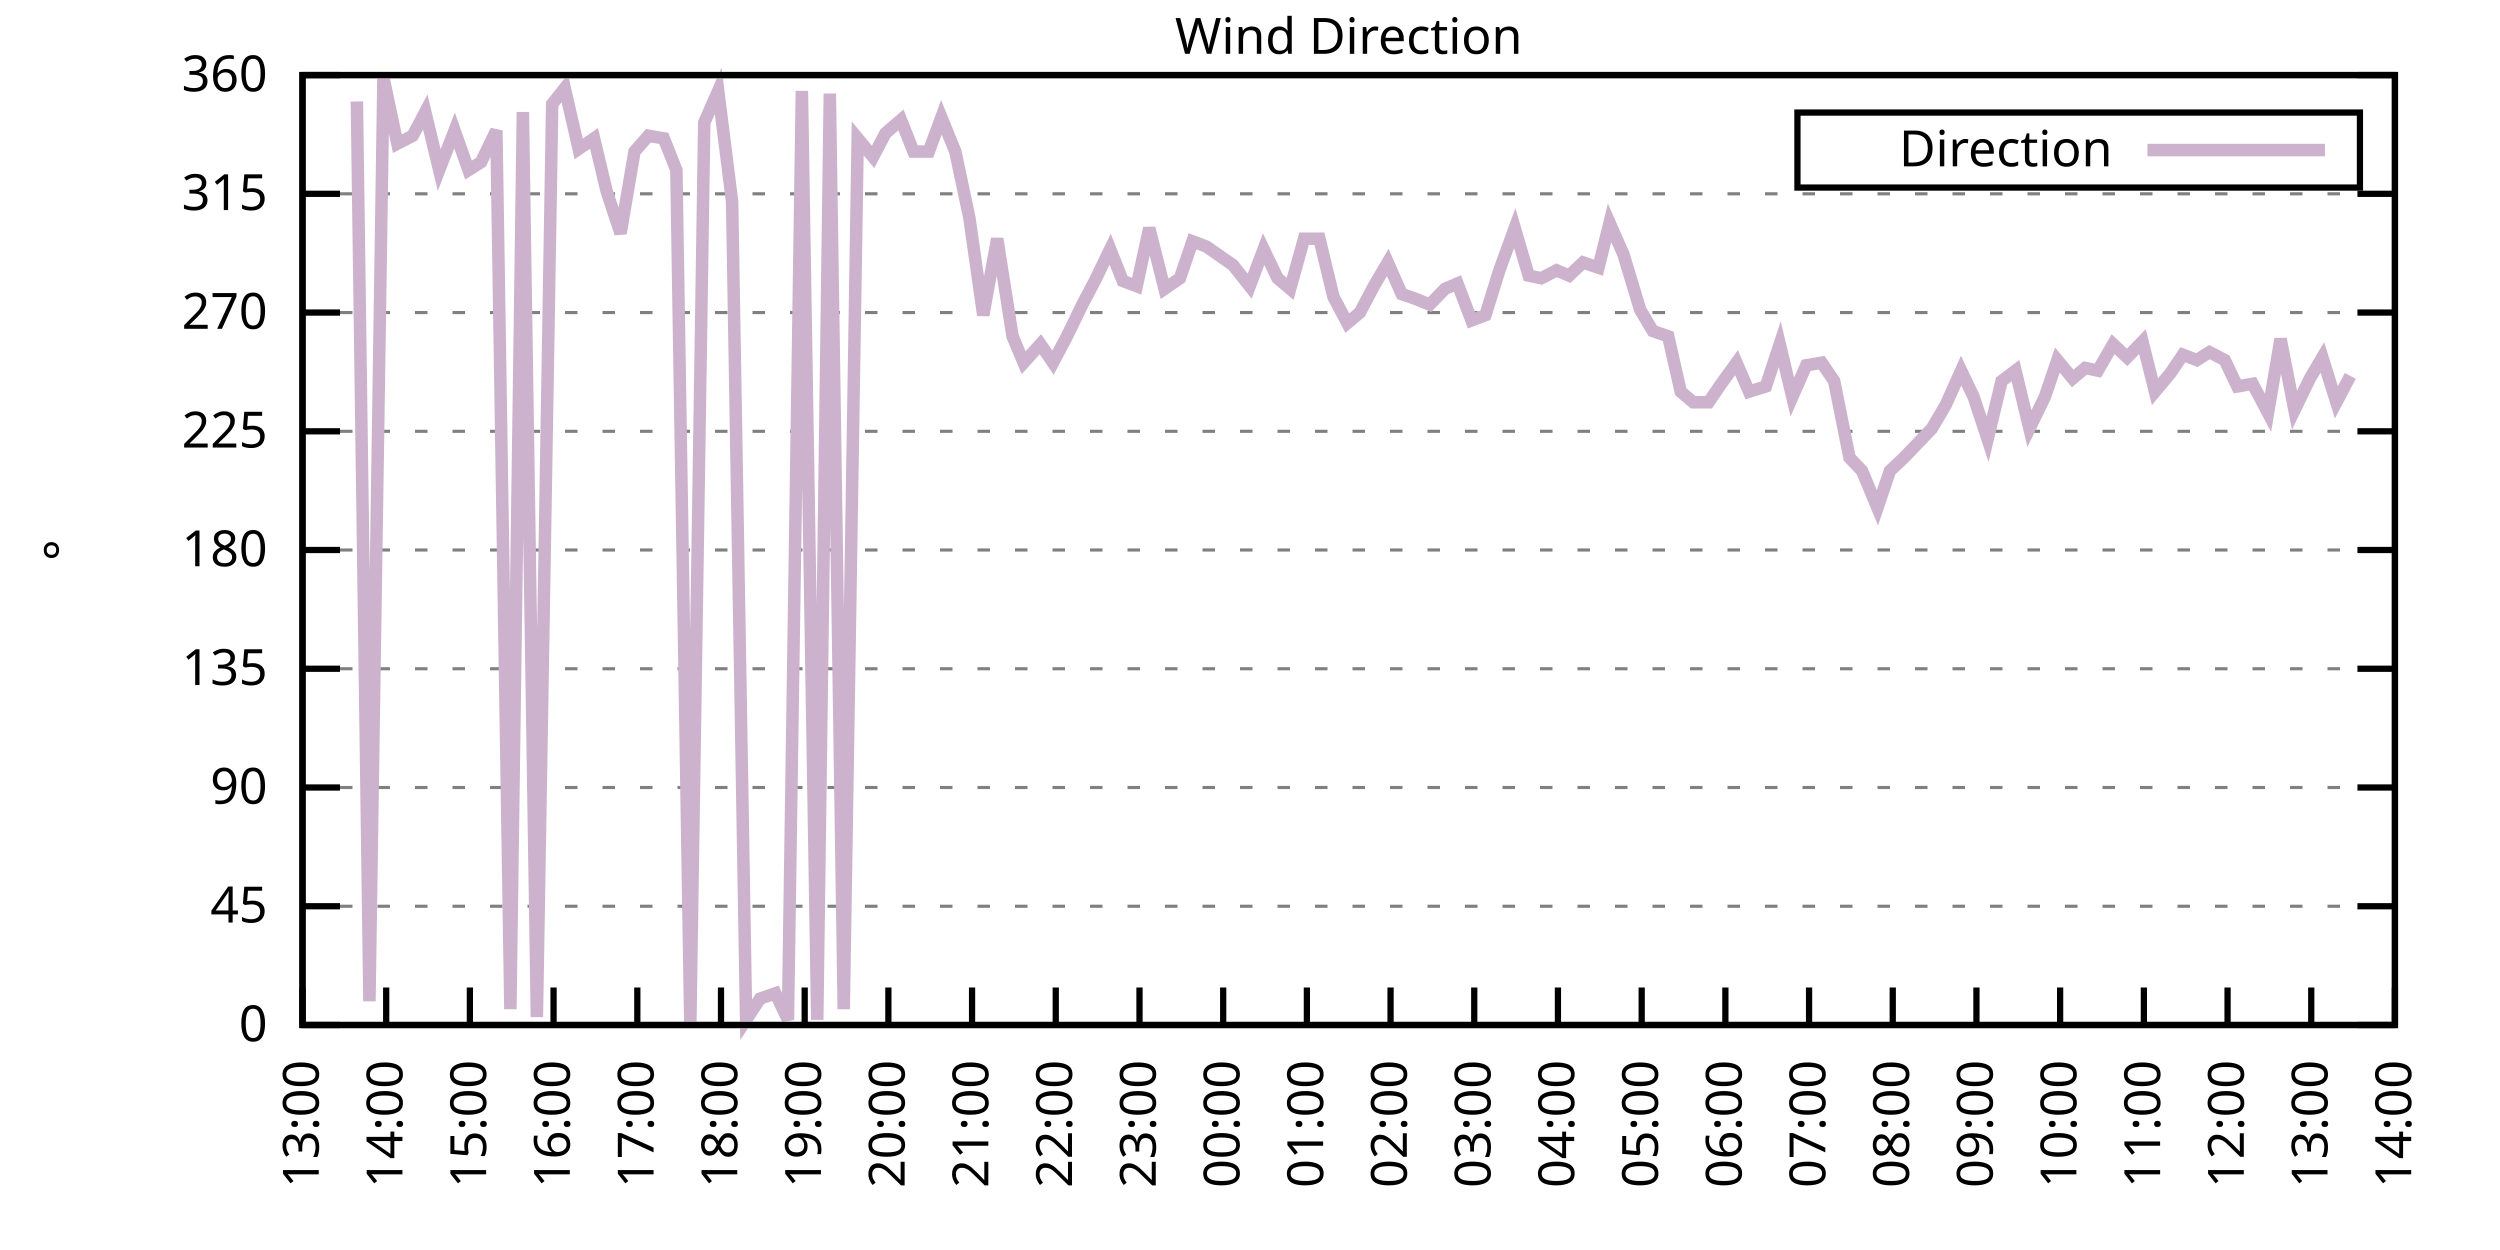
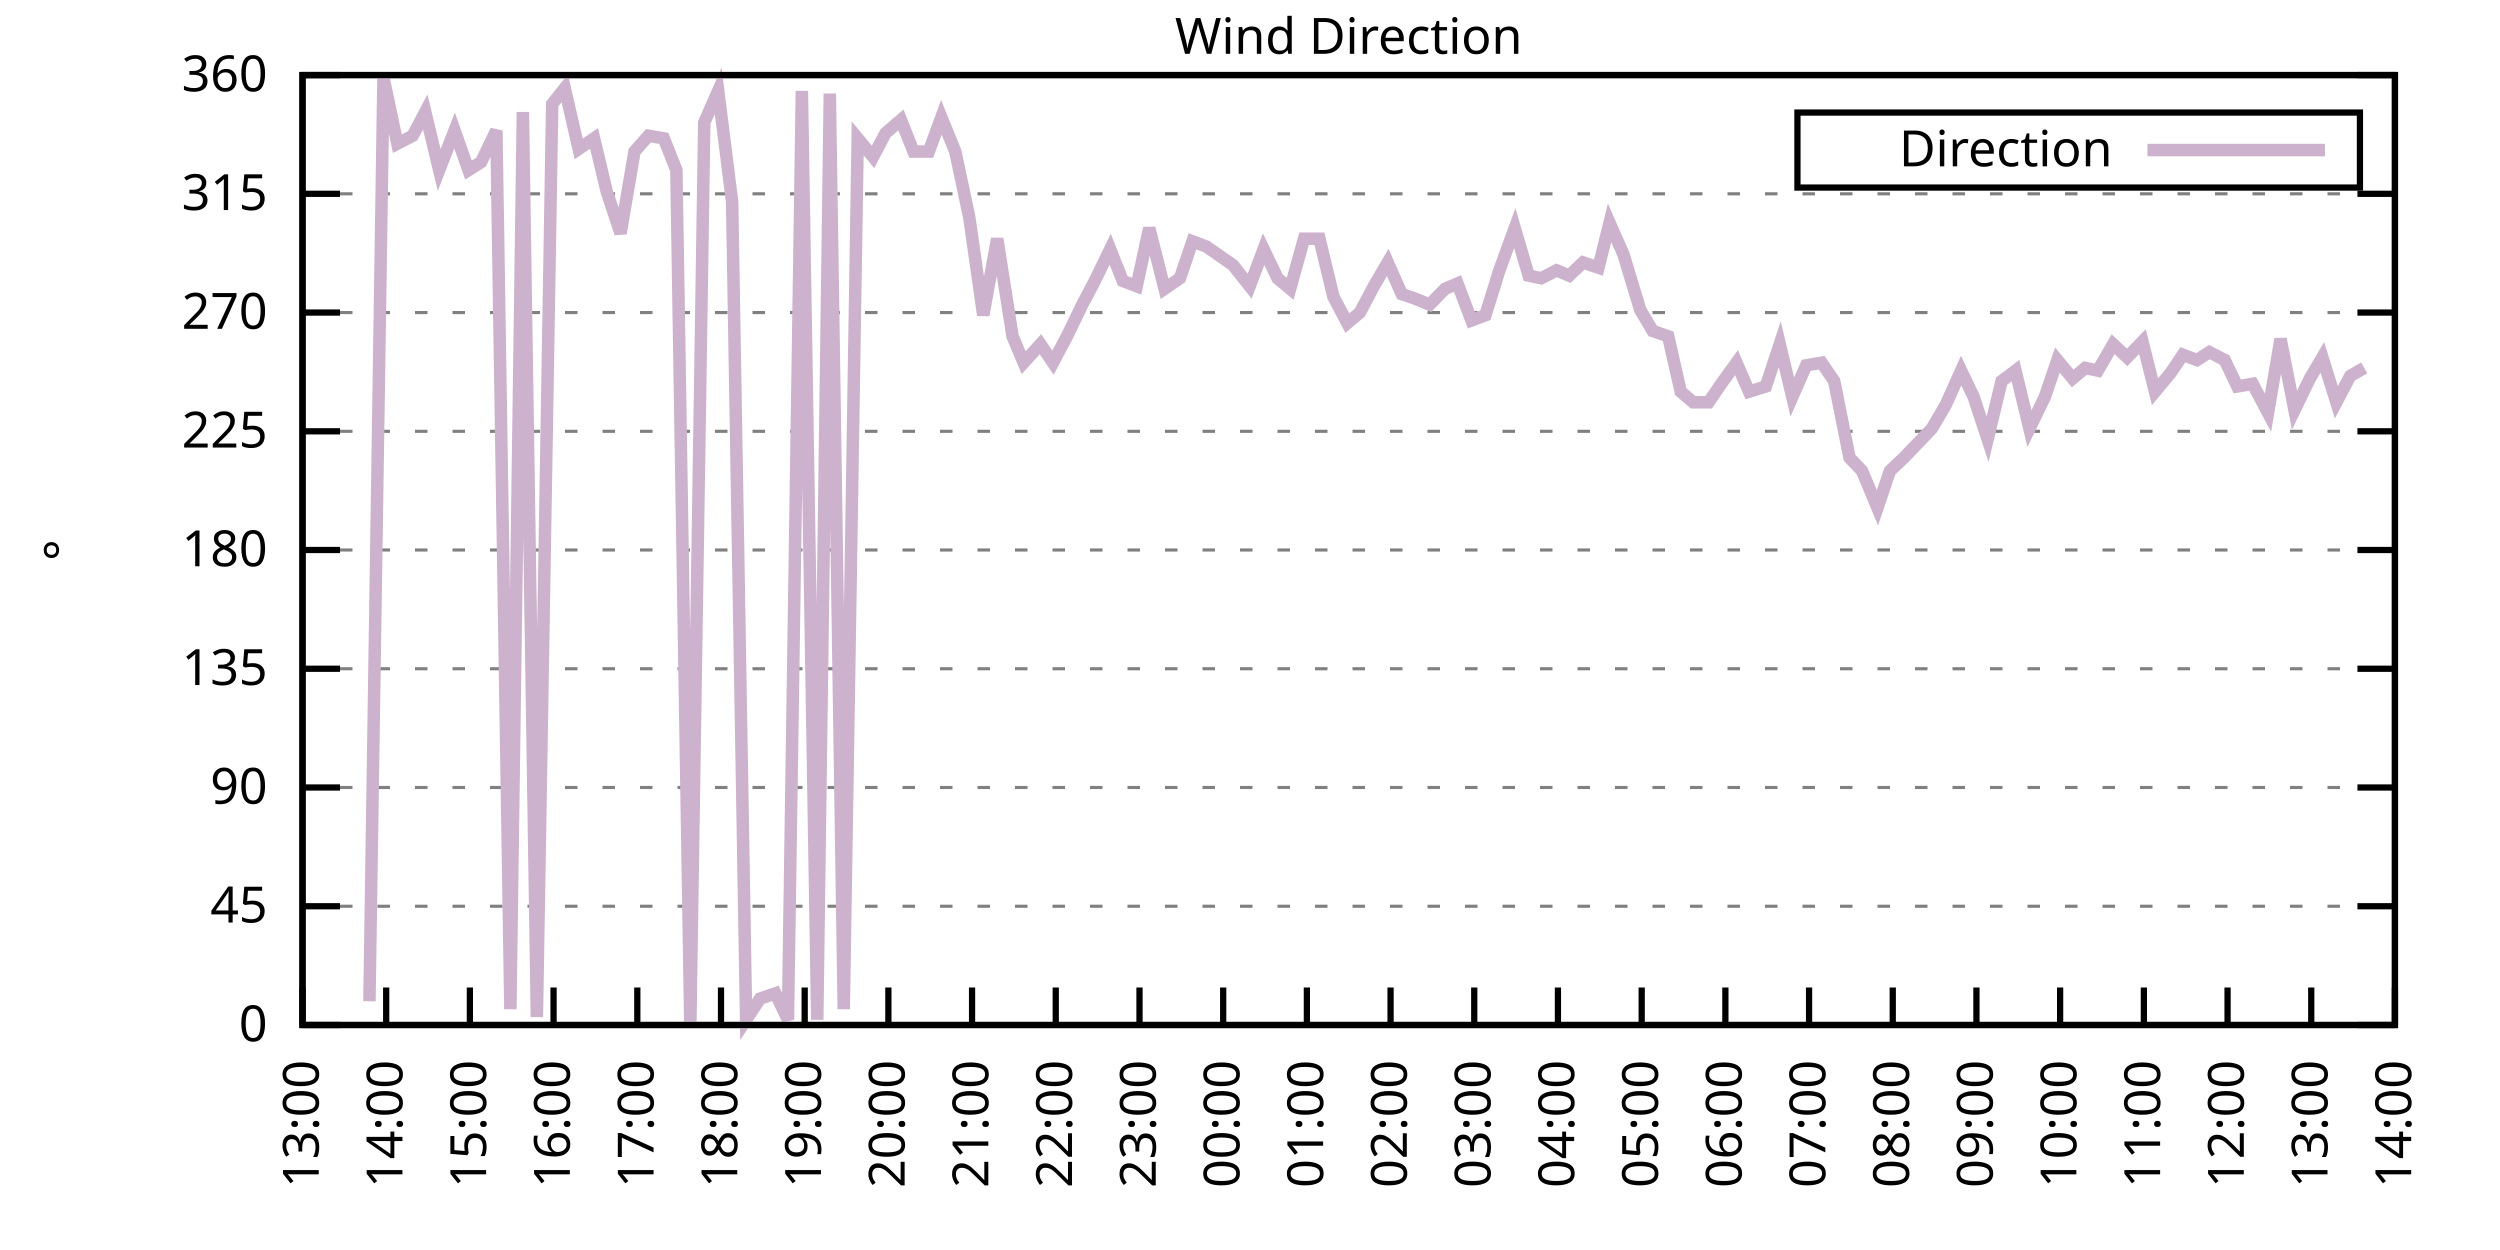
<svg xmlns="http://www.w3.org/2000/svg" xmlns:xlink="http://www.w3.org/1999/xlink" width="400" height="200" viewBox="0 0 400 200">
  <g id="gnuplot_canvas">
    <rect x="0" y="0" width="400" height="200" fill="none" />
    <defs>
      <circle id="gpDot" r="0.5" stroke-width="0.5" stroke="currentColor" />
      <path id="gpPt0" stroke-width="0.333" stroke="currentColor" d="M-1,0 h2 M0,-1 v2" />
      <path id="gpPt1" stroke-width="0.333" stroke="currentColor" d="M-1,-1 L1,1 M1,-1 L-1,1" />
      <path id="gpPt2" stroke-width="0.333" stroke="currentColor" d="M-1,0 L1,0 M0,-1 L0,1 M-1,-1 L1,1 M-1,1 L1,-1" />
      <rect id="gpPt3" stroke-width="0.333" stroke="currentColor" x="-1" y="-1" width="2" height="2" />
      <rect id="gpPt4" stroke-width="0.333" stroke="currentColor" fill="currentColor" x="-1" y="-1" width="2" height="2" />
      <circle id="gpPt5" stroke-width="0.333" stroke="currentColor" cx="0" cy="0" r="1" />
      <use xlink:href="#gpPt5" id="gpPt6" fill="currentColor" stroke="none" />
      <path id="gpPt7" stroke-width="0.333" stroke="currentColor" d="M0,-1.33 L-1.33,0.67 L1.33,0.67 z" />
      <use xlink:href="#gpPt7" id="gpPt8" fill="currentColor" stroke="none" />
      <use xlink:href="#gpPt7" id="gpPt9" stroke="currentColor" transform="rotate(180)" />
      <use xlink:href="#gpPt9" id="gpPt10" fill="currentColor" stroke="none" />
      <use xlink:href="#gpPt3" id="gpPt11" stroke="currentColor" transform="rotate(45)" />
      <use xlink:href="#gpPt11" id="gpPt12" fill="currentColor" stroke="none" />
      <path id="gpPt13" stroke-width="0.333" stroke="currentColor" d="M0,1.330 L1.265,0.411 L0.782,-1.067 L-0.782,-1.076 L-1.265,0.411 z" />
      <use xlink:href="#gpPt13" id="gpPt14" fill="currentColor" stroke="none" />
      <filter id="textbox" filterUnits="objectBoundingBox" x="0" y="0" height="1" width="1">
        <feFlood flood-color="white" flood-opacity="1" result="bgnd" />
        <feComposite in="SourceGraphic" in2="bgnd" operator="atop" />
      </filter>
      <filter id="greybox" filterUnits="objectBoundingBox" x="0" y="0" height="1" width="1">
        <feFlood flood-color="lightgrey" flood-opacity="1" result="grey" />
        <feComposite in="SourceGraphic" in2="grey" operator="atop" />
      </filter>
    </defs>
    <g fill="none" color="white" stroke="currentColor" stroke-width="1.00" stroke-linecap="butt" stroke-linejoin="miter">
</g>
    <g fill="none" color="black" stroke="currentColor" stroke-width="1.00" stroke-linecap="butt" stroke-linejoin="miter">
      <g stroke="none" shape-rendering="crispEdges">
        <polygon fill="rgb(255, 255, 255)" points="48.40,164.00 383.18,164.00 383.18,12.02 48.40,12.02 " />
      </g>
    </g>
    <g fill="none" color="black" stroke="currentColor" stroke-width="1.00" stroke-linecap="butt" stroke-linejoin="miter">
</g>
    <g fill="none" color="black" stroke="black" stroke-width="0.50" stroke-linecap="butt" stroke-linejoin="miter">
</g>
    <g fill="none" color="gray" stroke="currentColor" stroke-width="0.50" stroke-linecap="butt" stroke-linejoin="miter">
      <path stroke="gray" stroke-dasharray="2,4" class="gridline" d="M48.40,164.00 L383.19,164.00  " />
    </g>
    <g fill="none" color="gray" stroke="gray" stroke-width="1.00" stroke-linecap="butt" stroke-linejoin="miter">
</g>
    <g fill="none" color="black" stroke="currentColor" stroke-width="1.00" stroke-linecap="butt" stroke-linejoin="miter">
      <path stroke="black" d="M48.40,164.00 L54.40,164.00 M383.19,164.00 L377.19,164.00  " />
      <g transform="translate(42.80,166.60)" stroke="none" fill="black" font-family="Sans" font-size="8.00" text-anchor="end">
        <text>
          <tspan font-family="Sans"> 0</tspan>
        </text>
      </g>
    </g>
    <g fill="none" color="black" stroke="currentColor" stroke-width="1.00" stroke-linecap="butt" stroke-linejoin="miter">
</g>
    <g fill="none" color="black" stroke="black" stroke-width="0.50" stroke-linecap="butt" stroke-linejoin="miter">
</g>
    <g fill="none" color="gray" stroke="currentColor" stroke-width="0.50" stroke-linecap="butt" stroke-linejoin="miter">
      <path stroke="gray" stroke-dasharray="2,4" class="gridline" d="M48.40,145.00 L383.19,145.00  " />
    </g>
    <g fill="none" color="gray" stroke="gray" stroke-width="1.00" stroke-linecap="butt" stroke-linejoin="miter">
</g>
    <g fill="none" color="black" stroke="currentColor" stroke-width="1.00" stroke-linecap="butt" stroke-linejoin="miter">
      <path stroke="black" d="M48.40,145.00 L54.40,145.00 M383.19,145.00 L377.19,145.00  " />
      <g transform="translate(42.80,147.60)" stroke="none" fill="black" font-family="Sans" font-size="8.00" text-anchor="end">
        <text>
          <tspan font-family="Sans"> 45</tspan>
        </text>
      </g>
    </g>
    <g fill="none" color="black" stroke="currentColor" stroke-width="1.00" stroke-linecap="butt" stroke-linejoin="miter">
</g>
    <g fill="none" color="black" stroke="black" stroke-width="0.50" stroke-linecap="butt" stroke-linejoin="miter">
</g>
    <g fill="none" color="gray" stroke="currentColor" stroke-width="0.50" stroke-linecap="butt" stroke-linejoin="miter">
      <path stroke="gray" stroke-dasharray="2,4" class="gridline" d="M48.40,126.00 L383.19,126.00  " />
    </g>
    <g fill="none" color="gray" stroke="gray" stroke-width="1.00" stroke-linecap="butt" stroke-linejoin="miter">
</g>
    <g fill="none" color="black" stroke="currentColor" stroke-width="1.00" stroke-linecap="butt" stroke-linejoin="miter">
      <path stroke="black" d="M48.40,126.00 L54.40,126.00 M383.19,126.00 L377.19,126.00  " />
      <g transform="translate(42.80,128.60)" stroke="none" fill="black" font-family="Sans" font-size="8.00" text-anchor="end">
        <text>
          <tspan font-family="Sans"> 90</tspan>
        </text>
      </g>
    </g>
    <g fill="none" color="black" stroke="currentColor" stroke-width="1.00" stroke-linecap="butt" stroke-linejoin="miter">
</g>
    <g fill="none" color="black" stroke="black" stroke-width="0.50" stroke-linecap="butt" stroke-linejoin="miter">
</g>
    <g fill="none" color="gray" stroke="currentColor" stroke-width="0.50" stroke-linecap="butt" stroke-linejoin="miter">
      <path stroke="gray" stroke-dasharray="2,4" class="gridline" d="M48.40,107.00 L383.19,107.00  " />
    </g>
    <g fill="none" color="gray" stroke="gray" stroke-width="1.00" stroke-linecap="butt" stroke-linejoin="miter">
</g>
    <g fill="none" color="black" stroke="currentColor" stroke-width="1.00" stroke-linecap="butt" stroke-linejoin="miter">
      <path stroke="black" d="M48.40,107.00 L54.40,107.00 M383.19,107.00 L377.19,107.00  " />
      <g transform="translate(42.80,109.60)" stroke="none" fill="black" font-family="Sans" font-size="8.00" text-anchor="end">
        <text>
          <tspan font-family="Sans"> 135</tspan>
        </text>
      </g>
    </g>
    <g fill="none" color="black" stroke="currentColor" stroke-width="1.00" stroke-linecap="butt" stroke-linejoin="miter">
</g>
    <g fill="none" color="black" stroke="black" stroke-width="0.50" stroke-linecap="butt" stroke-linejoin="miter">
</g>
    <g fill="none" color="gray" stroke="currentColor" stroke-width="0.50" stroke-linecap="butt" stroke-linejoin="miter">
      <path stroke="gray" stroke-dasharray="2,4" class="gridline" d="M48.40,88.00 L383.19,88.00  " />
    </g>
    <g fill="none" color="gray" stroke="gray" stroke-width="1.00" stroke-linecap="butt" stroke-linejoin="miter">
</g>
    <g fill="none" color="black" stroke="currentColor" stroke-width="1.00" stroke-linecap="butt" stroke-linejoin="miter">
      <path stroke="black" d="M48.40,88.00 L54.40,88.00 M383.19,88.00 L377.19,88.00  " />
      <g transform="translate(42.80,90.60)" stroke="none" fill="black" font-family="Sans" font-size="8.00" text-anchor="end">
        <text>
          <tspan font-family="Sans"> 180</tspan>
        </text>
      </g>
    </g>
    <g fill="none" color="black" stroke="currentColor" stroke-width="1.00" stroke-linecap="butt" stroke-linejoin="miter">
</g>
    <g fill="none" color="black" stroke="black" stroke-width="0.50" stroke-linecap="butt" stroke-linejoin="miter">
</g>
    <g fill="none" color="gray" stroke="currentColor" stroke-width="0.50" stroke-linecap="butt" stroke-linejoin="miter">
      <path stroke="gray" stroke-dasharray="2,4" class="gridline" d="M48.40,69.01 L383.19,69.01  " />
    </g>
    <g fill="none" color="gray" stroke="gray" stroke-width="1.00" stroke-linecap="butt" stroke-linejoin="miter">
</g>
    <g fill="none" color="black" stroke="currentColor" stroke-width="1.00" stroke-linecap="butt" stroke-linejoin="miter">
      <path stroke="black" d="M48.40,69.01 L54.40,69.01 M383.19,69.01 L377.19,69.01  " />
      <g transform="translate(42.80,71.61)" stroke="none" fill="black" font-family="Sans" font-size="8.00" text-anchor="end">
        <text>
          <tspan font-family="Sans"> 225</tspan>
        </text>
      </g>
    </g>
    <g fill="none" color="black" stroke="currentColor" stroke-width="1.00" stroke-linecap="butt" stroke-linejoin="miter">
</g>
    <g fill="none" color="black" stroke="black" stroke-width="0.50" stroke-linecap="butt" stroke-linejoin="miter">
</g>
    <g fill="none" color="gray" stroke="currentColor" stroke-width="0.50" stroke-linecap="butt" stroke-linejoin="miter">
      <path stroke="gray" stroke-dasharray="2,4" class="gridline" d="M48.40,50.01 L383.19,50.01  " />
    </g>
    <g fill="none" color="gray" stroke="gray" stroke-width="1.00" stroke-linecap="butt" stroke-linejoin="miter">
</g>
    <g fill="none" color="black" stroke="currentColor" stroke-width="1.00" stroke-linecap="butt" stroke-linejoin="miter">
      <path stroke="black" d="M48.40,50.01 L54.40,50.01 M383.19,50.01 L377.19,50.01  " />
      <g transform="translate(42.80,52.61)" stroke="none" fill="black" font-family="Sans" font-size="8.00" text-anchor="end">
        <text>
          <tspan font-family="Sans"> 270</tspan>
        </text>
      </g>
    </g>
    <g fill="none" color="black" stroke="currentColor" stroke-width="1.00" stroke-linecap="butt" stroke-linejoin="miter">
</g>
    <g fill="none" color="black" stroke="black" stroke-width="0.50" stroke-linecap="butt" stroke-linejoin="miter">
</g>
    <g fill="none" color="gray" stroke="currentColor" stroke-width="0.50" stroke-linecap="butt" stroke-linejoin="miter">
      <path stroke="gray" stroke-dasharray="2,4" class="gridline" d="M48.40,31.01 L383.19,31.01  " />
    </g>
    <g fill="none" color="gray" stroke="gray" stroke-width="1.00" stroke-linecap="butt" stroke-linejoin="miter">
</g>
    <g fill="none" color="black" stroke="currentColor" stroke-width="1.00" stroke-linecap="butt" stroke-linejoin="miter">
      <path stroke="black" d="M48.40,31.01 L54.40,31.01 M383.19,31.01 L377.19,31.01  " />
      <g transform="translate(42.80,33.61)" stroke="none" fill="black" font-family="Sans" font-size="8.00" text-anchor="end">
        <text>
          <tspan font-family="Sans"> 315</tspan>
        </text>
      </g>
    </g>
    <g fill="none" color="black" stroke="currentColor" stroke-width="1.00" stroke-linecap="butt" stroke-linejoin="miter">
</g>
    <g fill="none" color="black" stroke="black" stroke-width="0.50" stroke-linecap="butt" stroke-linejoin="miter">
</g>
    <g fill="none" color="gray" stroke="currentColor" stroke-width="0.50" stroke-linecap="butt" stroke-linejoin="miter">
      <path stroke="gray" stroke-dasharray="2,4" class="gridline" d="M48.40,12.01 L383.19,12.01  " />
    </g>
    <g fill="none" color="gray" stroke="gray" stroke-width="1.00" stroke-linecap="butt" stroke-linejoin="miter">
</g>
    <g fill="none" color="black" stroke="currentColor" stroke-width="1.00" stroke-linecap="butt" stroke-linejoin="miter">
      <path stroke="black" d="M48.40,12.01 L54.40,12.01 M383.19,12.01 L377.19,12.01  " />
      <g transform="translate(42.80,14.61)" stroke="none" fill="black" font-family="Sans" font-size="8.00" text-anchor="end">
        <text>
          <tspan font-family="Sans"> 360</tspan>
        </text>
      </g>
    </g>
    <g fill="none" color="black" stroke="currentColor" stroke-width="1.00" stroke-linecap="butt" stroke-linejoin="miter">
      <path stroke="black" d="M48.40,164.00 L48.40,158.00  " />
      <g transform="translate(51.00,169.60) rotate(270.00)" stroke="none" fill="black" font-family="Sans" font-size="8.00" text-anchor="end">
        <text>
          <tspan font-family="Sans">13:00</tspan>
        </text>
      </g>
    </g>
    <g fill="none" color="black" stroke="currentColor" stroke-width="1.00" stroke-linecap="butt" stroke-linejoin="miter">
      <path stroke="black" d="M61.79,164.00 L61.79,158.00  " />
      <g transform="translate(64.39,169.60) rotate(270.00)" stroke="none" fill="black" font-family="Sans" font-size="8.00" text-anchor="end">
        <text>
          <tspan font-family="Sans">14:00</tspan>
        </text>
      </g>
    </g>
    <g fill="none" color="black" stroke="currentColor" stroke-width="1.00" stroke-linecap="butt" stroke-linejoin="miter">
      <path stroke="black" d="M75.18,164.00 L75.18,158.00  " />
      <g transform="translate(77.78,169.60) rotate(270.00)" stroke="none" fill="black" font-family="Sans" font-size="8.00" text-anchor="end">
        <text>
          <tspan font-family="Sans">15:00</tspan>
        </text>
      </g>
    </g>
    <g fill="none" color="black" stroke="currentColor" stroke-width="1.00" stroke-linecap="butt" stroke-linejoin="miter">
      <path stroke="black" d="M88.57,164.00 L88.57,158.00  " />
      <g transform="translate(91.17,169.60) rotate(270.00)" stroke="none" fill="black" font-family="Sans" font-size="8.00" text-anchor="end">
        <text>
          <tspan font-family="Sans">16:00</tspan>
        </text>
      </g>
    </g>
    <g fill="none" color="black" stroke="currentColor" stroke-width="1.00" stroke-linecap="butt" stroke-linejoin="miter">
      <path stroke="black" d="M101.97,164.00 L101.97,158.00  " />
      <g transform="translate(104.57,169.60) rotate(270.00)" stroke="none" fill="black" font-family="Sans" font-size="8.00" text-anchor="end">
        <text>
          <tspan font-family="Sans">17:00</tspan>
        </text>
      </g>
    </g>
    <g fill="none" color="black" stroke="currentColor" stroke-width="1.00" stroke-linecap="butt" stroke-linejoin="miter">
      <path stroke="black" d="M115.36,164.00 L115.36,158.00  " />
      <g transform="translate(117.96,169.60) rotate(270.00)" stroke="none" fill="black" font-family="Sans" font-size="8.00" text-anchor="end">
        <text>
          <tspan font-family="Sans">18:00</tspan>
        </text>
      </g>
    </g>
    <g fill="none" color="black" stroke="currentColor" stroke-width="1.00" stroke-linecap="butt" stroke-linejoin="miter">
      <path stroke="black" d="M128.75,164.00 L128.75,158.00  " />
      <g transform="translate(131.35,169.60) rotate(270.00)" stroke="none" fill="black" font-family="Sans" font-size="8.00" text-anchor="end">
        <text>
          <tspan font-family="Sans">19:00</tspan>
        </text>
      </g>
    </g>
    <g fill="none" color="black" stroke="currentColor" stroke-width="1.00" stroke-linecap="butt" stroke-linejoin="miter">
      <path stroke="black" d="M142.14,164.00 L142.14,158.00  " />
      <g transform="translate(144.74,169.60) rotate(270.00)" stroke="none" fill="black" font-family="Sans" font-size="8.00" text-anchor="end">
        <text>
          <tspan font-family="Sans">20:00</tspan>
        </text>
      </g>
    </g>
    <g fill="none" color="black" stroke="currentColor" stroke-width="1.00" stroke-linecap="butt" stroke-linejoin="miter">
      <path stroke="black" d="M155.53,164.00 L155.53,158.00  " />
      <g transform="translate(158.13,169.60) rotate(270.00)" stroke="none" fill="black" font-family="Sans" font-size="8.00" text-anchor="end">
        <text>
          <tspan font-family="Sans">21:00</tspan>
        </text>
      </g>
    </g>
    <g fill="none" color="black" stroke="currentColor" stroke-width="1.00" stroke-linecap="butt" stroke-linejoin="miter">
      <path stroke="black" d="M168.92,164.00 L168.92,158.00  " />
      <g transform="translate(171.52,169.60) rotate(270.00)" stroke="none" fill="black" font-family="Sans" font-size="8.00" text-anchor="end">
        <text>
          <tspan font-family="Sans">22:00</tspan>
        </text>
      </g>
    </g>
    <g fill="none" color="black" stroke="currentColor" stroke-width="1.00" stroke-linecap="butt" stroke-linejoin="miter">
      <path stroke="black" d="M182.32,164.00 L182.32,158.00  " />
      <g transform="translate(184.92,169.60) rotate(270.00)" stroke="none" fill="black" font-family="Sans" font-size="8.00" text-anchor="end">
        <text>
          <tspan font-family="Sans">23:00</tspan>
        </text>
      </g>
    </g>
    <g fill="none" color="black" stroke="currentColor" stroke-width="1.00" stroke-linecap="butt" stroke-linejoin="miter">
      <path stroke="black" d="M195.71,164.00 L195.71,158.00  " />
      <g transform="translate(198.31,169.60) rotate(270.00)" stroke="none" fill="black" font-family="Sans" font-size="8.00" text-anchor="end">
        <text>
          <tspan font-family="Sans">00:00</tspan>
        </text>
      </g>
    </g>
    <g fill="none" color="black" stroke="currentColor" stroke-width="1.00" stroke-linecap="butt" stroke-linejoin="miter">
      <path stroke="black" d="M209.10,164.00 L209.10,158.00  " />
      <g transform="translate(211.70,169.60) rotate(270.00)" stroke="none" fill="black" font-family="Sans" font-size="8.00" text-anchor="end">
        <text>
          <tspan font-family="Sans">01:00</tspan>
        </text>
      </g>
    </g>
    <g fill="none" color="black" stroke="currentColor" stroke-width="1.00" stroke-linecap="butt" stroke-linejoin="miter">
      <path stroke="black" d="M222.49,164.00 L222.49,158.00  " />
      <g transform="translate(225.09,169.60) rotate(270.00)" stroke="none" fill="black" font-family="Sans" font-size="8.00" text-anchor="end">
        <text>
          <tspan font-family="Sans">02:00</tspan>
        </text>
      </g>
    </g>
    <g fill="none" color="black" stroke="currentColor" stroke-width="1.00" stroke-linecap="butt" stroke-linejoin="miter">
      <path stroke="black" d="M235.88,164.00 L235.88,158.00  " />
      <g transform="translate(238.48,169.60) rotate(270.00)" stroke="none" fill="black" font-family="Sans" font-size="8.00" text-anchor="end">
        <text>
          <tspan font-family="Sans">03:00</tspan>
        </text>
      </g>
    </g>
    <g fill="none" color="black" stroke="currentColor" stroke-width="1.00" stroke-linecap="butt" stroke-linejoin="miter">
      <path stroke="black" d="M249.27,164.00 L249.27,158.00  " />
      <g transform="translate(251.87,169.60) rotate(270.00)" stroke="none" fill="black" font-family="Sans" font-size="8.00" text-anchor="end">
        <text>
          <tspan font-family="Sans">04:00</tspan>
        </text>
      </g>
    </g>
    <g fill="none" color="black" stroke="currentColor" stroke-width="1.00" stroke-linecap="butt" stroke-linejoin="miter">
      <path stroke="black" d="M262.67,164.00 L262.67,158.00  " />
      <g transform="translate(265.27,169.60) rotate(270.00)" stroke="none" fill="black" font-family="Sans" font-size="8.00" text-anchor="end">
        <text>
          <tspan font-family="Sans">05:00</tspan>
        </text>
      </g>
    </g>
    <g fill="none" color="black" stroke="currentColor" stroke-width="1.00" stroke-linecap="butt" stroke-linejoin="miter">
      <path stroke="black" d="M276.06,164.00 L276.06,158.00  " />
      <g transform="translate(278.66,169.60) rotate(270.00)" stroke="none" fill="black" font-family="Sans" font-size="8.00" text-anchor="end">
        <text>
          <tspan font-family="Sans">06:00</tspan>
        </text>
      </g>
    </g>
    <g fill="none" color="black" stroke="currentColor" stroke-width="1.00" stroke-linecap="butt" stroke-linejoin="miter">
      <path stroke="black" d="M289.45,164.00 L289.45,158.00  " />
      <g transform="translate(292.05,169.60) rotate(270.00)" stroke="none" fill="black" font-family="Sans" font-size="8.00" text-anchor="end">
        <text>
          <tspan font-family="Sans">07:00</tspan>
        </text>
      </g>
    </g>
    <g fill="none" color="black" stroke="currentColor" stroke-width="1.00" stroke-linecap="butt" stroke-linejoin="miter">
      <path stroke="black" d="M302.84,164.00 L302.84,158.00  " />
      <g transform="translate(305.44,169.60) rotate(270.00)" stroke="none" fill="black" font-family="Sans" font-size="8.00" text-anchor="end">
        <text>
          <tspan font-family="Sans">08:00</tspan>
        </text>
      </g>
    </g>
    <g fill="none" color="black" stroke="currentColor" stroke-width="1.00" stroke-linecap="butt" stroke-linejoin="miter">
      <path stroke="black" d="M316.23,164.00 L316.23,158.00  " />
      <g transform="translate(318.83,169.60) rotate(270.00)" stroke="none" fill="black" font-family="Sans" font-size="8.00" text-anchor="end">
        <text>
          <tspan font-family="Sans">09:00</tspan>
        </text>
      </g>
    </g>
    <g fill="none" color="black" stroke="currentColor" stroke-width="1.00" stroke-linecap="butt" stroke-linejoin="miter">
      <path stroke="black" d="M329.62,164.00 L329.62,158.00  " />
      <g transform="translate(332.22,169.60) rotate(270.00)" stroke="none" fill="black" font-family="Sans" font-size="8.00" text-anchor="end">
        <text>
          <tspan font-family="Sans">10:00</tspan>
        </text>
      </g>
    </g>
    <g fill="none" color="black" stroke="currentColor" stroke-width="1.00" stroke-linecap="butt" stroke-linejoin="miter">
      <path stroke="black" d="M343.02,164.00 L343.02,158.00  " />
      <g transform="translate(345.62,169.60) rotate(270.00)" stroke="none" fill="black" font-family="Sans" font-size="8.00" text-anchor="end">
        <text>
          <tspan font-family="Sans">11:00</tspan>
        </text>
      </g>
    </g>
    <g fill="none" color="black" stroke="currentColor" stroke-width="1.00" stroke-linecap="butt" stroke-linejoin="miter">
      <path stroke="black" d="M356.41,164.00 L356.41,158.00  " />
      <g transform="translate(359.01,169.60) rotate(270.00)" stroke="none" fill="black" font-family="Sans" font-size="8.00" text-anchor="end">
        <text>
          <tspan font-family="Sans">12:00</tspan>
        </text>
      </g>
    </g>
    <g fill="none" color="black" stroke="currentColor" stroke-width="1.00" stroke-linecap="butt" stroke-linejoin="miter">
      <path stroke="black" d="M369.80,164.00 L369.80,158.00  " />
      <g transform="translate(372.40,169.60) rotate(270.00)" stroke="none" fill="black" font-family="Sans" font-size="8.00" text-anchor="end">
        <text>
          <tspan font-family="Sans">13:00</tspan>
        </text>
      </g>
    </g>
    <g fill="none" color="black" stroke="currentColor" stroke-width="1.00" stroke-linecap="butt" stroke-linejoin="miter">
      <path stroke="black" d="M383.19,164.00 L383.19,158.00  " />
      <g transform="translate(385.79,169.60) rotate(270.00)" stroke="none" fill="black" font-family="Sans" font-size="8.00" text-anchor="end">
        <text>
          <tspan font-family="Sans">14:00</tspan>
        </text>
      </g>
    </g>
    <g fill="none" color="black" stroke="currentColor" stroke-width="1.00" stroke-linecap="butt" stroke-linejoin="miter">
</g>
    <g fill="none" color="black" stroke="currentColor" stroke-width="1.00" stroke-linecap="butt" stroke-linejoin="miter">
      <path stroke="black" d="M48.40,12.01 L48.40,164.00 L383.19,164.00 L383.19,12.01 L48.40,12.01 Z  " />
    </g>
    <g fill="none" color="black" stroke="currentColor" stroke-width="1.00" stroke-linecap="butt" stroke-linejoin="miter">
</g>
    <g fill="none" color="black" stroke="currentColor" stroke-width="1.00" stroke-linecap="butt" stroke-linejoin="miter">
      <path stroke="black" d="M287.59,30.01 L287.59,18.01 L377.59,18.01 L377.59,30.01 L287.59,30.01 Z  " />
    </g>
    <g id="Wind_direction_plot_1">
      <g fill="none" color="white" stroke="black" stroke-width="2.00" stroke-linecap="butt" stroke-linejoin="miter">
</g>
      <g fill="none" color="black" stroke="currentColor" stroke-width="2.00" stroke-linecap="butt" stroke-linejoin="miter">
        <g transform="translate(337.99,26.61)" stroke="none" fill="black" font-family="Sans" font-size="8.00" text-anchor="end">
          <text>
            <tspan font-family="Sans">Direction</tspan>
          </text>
        </g>
      </g>
      <g fill="none" color="black" stroke="currentColor" stroke-width="2.00" stroke-linecap="butt" stroke-linejoin="miter">
-         <path stroke="rgb(204, 178, 204)" d="M343.59,24.01 L371.99,24.01 M57.10,16.23 L59.11,160.20 L61.35,12.43 L63.58,22.99 L66.03,21.72 L68.04,17.92   L70.27,27.21 L72.73,20.88 L74.96,27.21 L76.97,25.94 L79.42,20.88 L81.66,161.47 L83.66,17.92 L85.90,162.73   L88.35,16.65 L90.36,14.12 L92.59,23.83 L95.05,22.14 L97.06,30.59 L99.29,37.34 L101.52,24.25 L103.75,21.72   L106.21,22.14 L108.22,27.21 L110.45,164.00 L112.68,19.61 L114.91,14.54 L117.14,32.28 L119.38,163.16 L121.61,159.78   L124.06,158.93 L126.07,163.16 L128.30,14.54 L130.76,163.16 L132.77,14.97 L135.00,161.47 L137.23,22.14 L139.69,25.10   L141.69,21.30 L144.15,19.19 L146.16,24.25 L148.61,24.25 L150.62,18.77 L152.85,24.25 L155.09,34.81 L157.32,50.43   L159.55,38.19 L162.01,53.81 L163.79,58.03 L166.47,55.07 L168.48,58.03 L170.71,53.81 L173.17,48.74 L175.17,44.94   L177.63,39.87 L179.64,44.94 L181.87,45.79 L183.88,36.50 L186.33,46.21 L188.79,44.52 L190.80,38.61 L193.03,39.45   L197.27,42.41 L199.95,45.79 L202.18,39.87 L204.41,44.52 L206.42,46.21 L208.65,38.19 L211.11,38.19 L213.34,47.47   L215.57,51.70 L217.58,50.01 L219.81,45.79 L222.04,41.99 L224.28,47.05 L226.73,47.90 L228.74,48.74 L231.20,46.21   L233.20,45.36 L235.44,51.27 L237.67,50.43 L239.90,43.25 L242.36,36.50 L244.59,44.10 L246.60,44.52 L249.05,43.25   L251.06,44.10 L253.29,41.99 L255.75,42.83 L257.53,35.65 L259.76,40.72 L262.44,49.59 L264.45,52.96 L266.91,53.81   L268.92,62.67 L270.92,64.36 L273.38,64.36 L275.39,61.41 L277.84,58.03 L279.85,62.67 L282.53,61.83 L284.76,55.07   L286.77,63.52 L289.00,58.45 L291.46,58.03 L293.47,60.98 L295.92,73.23 L297.93,75.34 L300.39,81.25 L302.39,75.34   L304.63,73.23 L309.09,68.58 L311.32,64.78 L313.78,59.30 L315.79,63.52 L318.02,70.27 L320.25,60.98 L322.48,59.30   L324.71,68.58 L327.17,63.52 L329.18,57.61 L331.63,60.56 L333.64,58.87 L335.65,59.30 L338.10,55.07 L340.34,57.18   L342.79,54.65 L344.80,62.67 L347.26,59.72 L349.26,56.76 L351.50,57.61 L353.51,56.34 L355.96,57.61 L357.97,61.83   L360.42,61.41 L362.88,66.05 L364.89,54.23 L367.12,65.63 L369.58,60.56 L371.58,57.18 L373.82,64.36 L376.05,60.14    " />
+         <path stroke="rgb(204, 178, 204)" d="M343.59,24.01 L371.99,24.01 M59.11,160.20 L61.35,12.43 L63.58,22.99 L66.03,21.72 L68.04,17.92 L70.27,27.21   L72.73,20.88 L74.96,27.21 L76.97,25.94 L79.42,20.88 L81.66,161.47 L83.66,17.92 L85.90,162.73 L88.35,16.65   L90.36,14.12 L92.59,23.83 L95.05,22.14 L97.06,30.59 L99.29,37.34 L101.52,24.25 L103.75,21.72 L106.21,22.14   L108.22,27.21 L110.45,164.00 L112.68,19.61 L114.91,14.54 L117.14,32.28 L119.38,163.16 L121.61,159.78 L124.06,158.93   L126.07,163.16 L128.30,14.54 L130.76,163.16 L132.77,14.97 L135.00,161.47 L137.23,22.14 L139.69,25.10 L141.69,21.30   L144.15,19.19 L146.16,24.25 L148.61,24.25 L150.62,18.77 L152.85,24.25 L155.09,34.81 L157.32,50.43 L159.55,38.19   L162.01,53.81 L163.79,58.03 L166.47,55.07 L168.48,58.03 L170.71,53.81 L173.17,48.74 L175.17,44.94 L177.63,39.87   L179.64,44.94 L181.87,45.79 L183.88,36.50 L186.33,46.21 L188.79,44.52 L190.80,38.61 L193.03,39.45 L197.27,42.41   L199.95,45.79 L202.18,39.87 L204.41,44.52 L206.42,46.21 L208.65,38.19 L211.11,38.19 L213.34,47.47 L215.57,51.70   L217.58,50.01 L219.81,45.79 L222.04,41.99 L224.28,47.05 L226.73,47.90 L228.74,48.74 L231.20,46.21 L233.20,45.36   L235.44,51.27 L237.67,50.43 L239.90,43.25 L242.36,36.50 L244.59,44.10 L246.60,44.52 L249.05,43.25 L251.06,44.10   L253.29,41.99 L255.75,42.83 L257.53,35.65 L259.76,40.72 L262.44,49.59 L264.45,52.96 L266.91,53.81 L268.92,62.67   L270.92,64.36 L273.38,64.36 L275.39,61.41 L277.84,58.03 L279.85,62.67 L282.53,61.83 L284.76,55.07 L286.77,63.52   L289.00,58.45 L291.46,58.03 L293.47,60.98 L295.92,73.23 L297.93,75.34 L300.39,81.25 L302.39,75.34 L304.63,73.23   L309.09,68.58 L311.32,64.78 L313.78,59.30 L315.79,63.52 L318.02,70.27 L320.25,60.98 L322.48,59.30 L324.71,68.58   L327.17,63.52 L329.18,57.61 L331.63,60.56 L333.64,58.87 L335.65,59.30 L338.10,55.07 L340.34,57.18 L342.79,54.65   L344.80,62.67 L347.26,59.72 L349.26,56.76 L351.50,57.61 L353.51,56.34 L355.96,57.61 L357.97,61.83 L360.42,61.41   L362.88,66.05 L364.89,54.23 L367.12,65.63 L369.58,60.56 L371.58,57.18 L373.82,64.36 L376.05,60.14 L378.28,58.87    " />
      </g>
    </g>
    <g fill="none" color="black" stroke="currentColor" stroke-width="2.00" stroke-linecap="butt" stroke-linejoin="miter">
</g>
    <g fill="none" color="black" stroke="black" stroke-width="1.00" stroke-linecap="butt" stroke-linejoin="miter">
</g>
    <g fill="none" color="black" stroke="currentColor" stroke-width="1.00" stroke-linecap="butt" stroke-linejoin="miter">
      <path stroke="black" d="M48.40,12.01 L48.40,164.00 L383.19,164.00 L383.19,12.01 L48.40,12.01 Z  " />
      <g transform="translate(12.80,88.01) rotate(270.00)" stroke="none" fill="black" font-family="Sans" font-size="8.00" text-anchor="middle">
        <text>
          <tspan font-family="Sans">°</tspan>
        </text>
      </g>
    </g>
    <g fill="none" color="black" stroke="currentColor" stroke-width="1.00" stroke-linecap="butt" stroke-linejoin="miter">
</g>
    <g fill="none" color="black" stroke="currentColor" stroke-width="1.00" stroke-linecap="butt" stroke-linejoin="miter">
      <g transform="translate(215.79,8.61)" stroke="none" fill="black" font-family="Sans" font-size="8.00" text-anchor="middle">
        <text>
          <tspan font-family="Sans">Wind Direction</tspan>
        </text>
      </g>
    </g>
    <g fill="none" color="black" stroke="currentColor" stroke-width="1.00" stroke-linecap="butt" stroke-linejoin="miter">
</g>
  </g>
</svg>
